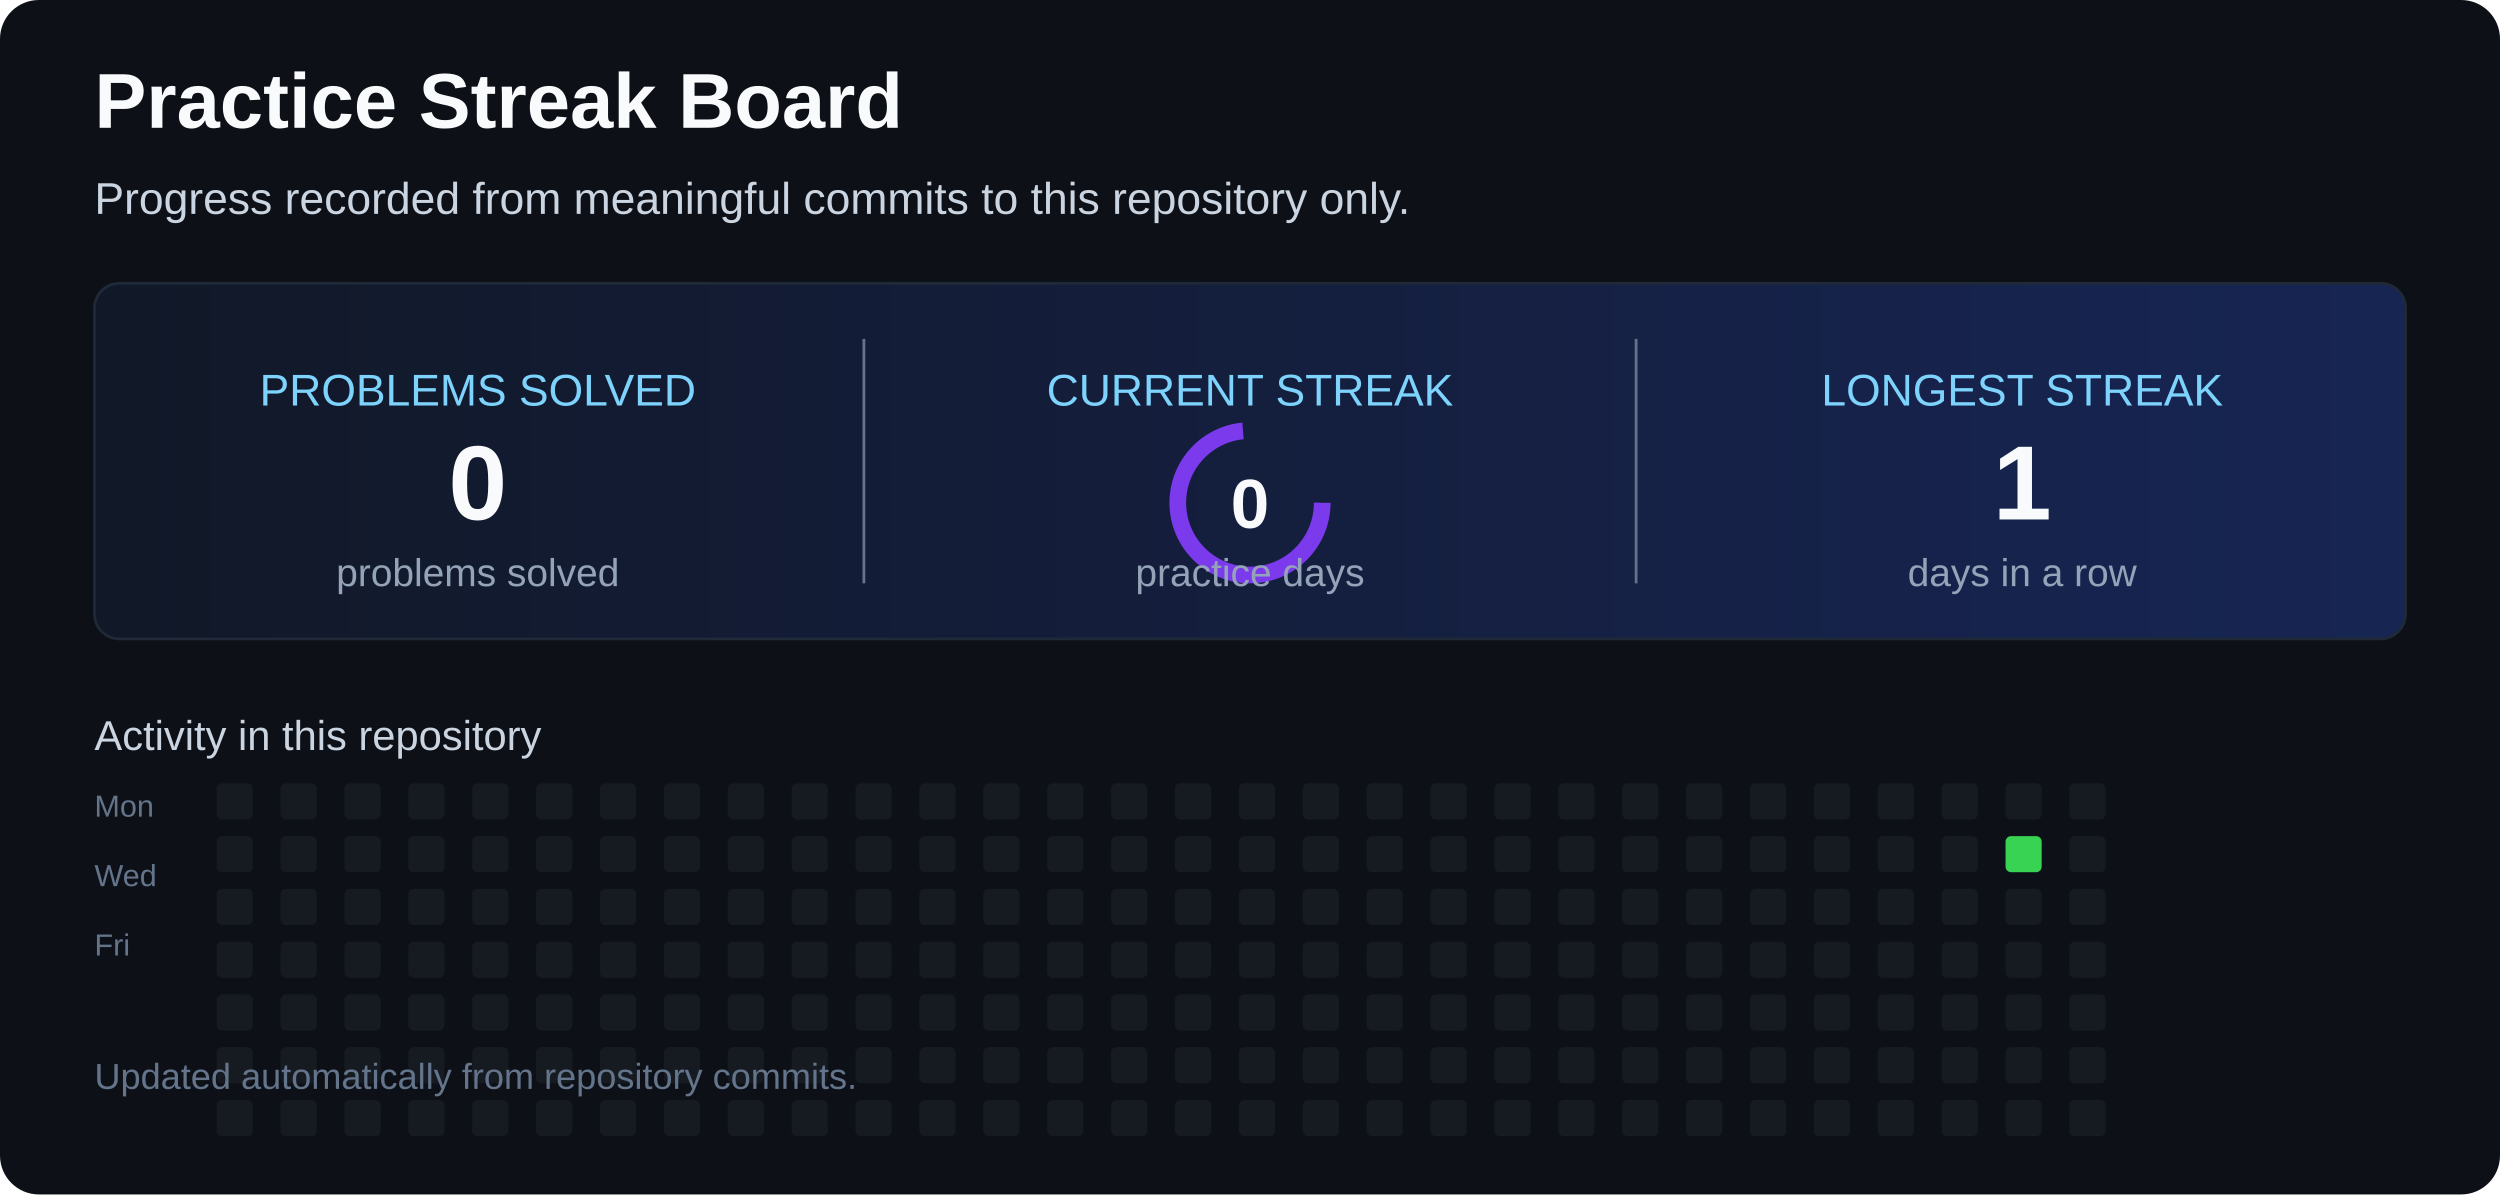
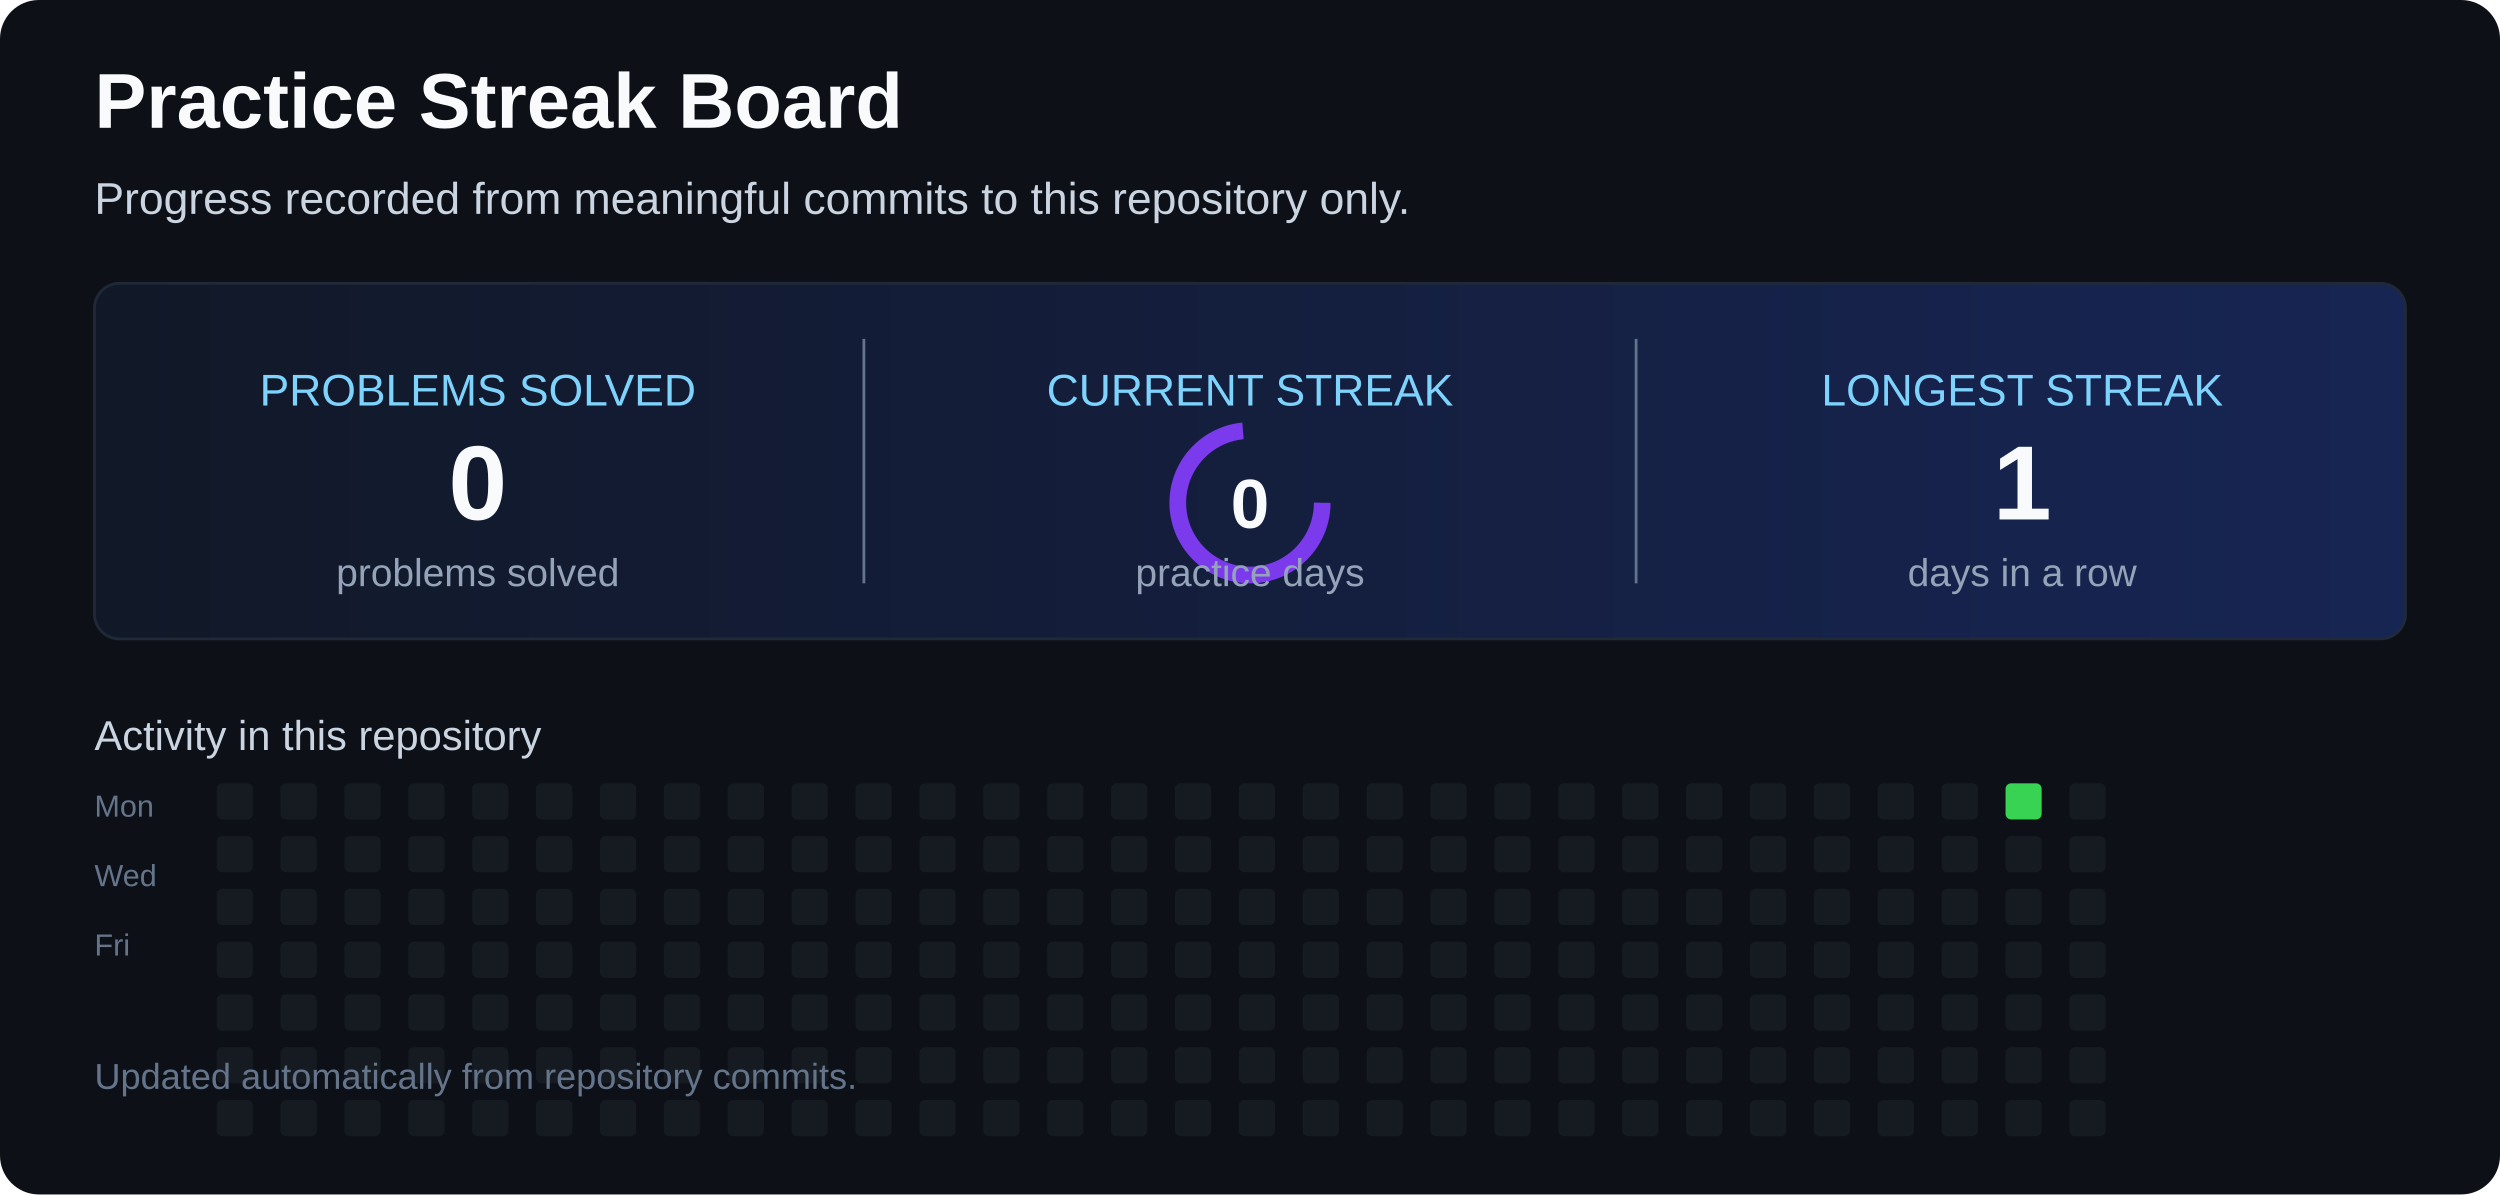
<svg xmlns="http://www.w3.org/2000/svg" width="900" height="430" viewBox="0 0 900 430" role="img" aria-labelledby="title desc">
  <defs>
    <linearGradient id="card" x1="0" x2="1">
      <stop offset="0" stop-color="#111827" />
      <stop offset="1" stop-color="#172554" />
    </linearGradient>
  </defs>
  <rect width="900" height="430" rx="14" fill="#0d1117" />
  <text x="34" y="46" fill="#f8fafc" font-family="Arial,sans-serif" font-size="28" font-weight="700">Practice Streak Board</text>
  <text x="34" y="77" fill="#cbd5e1" font-family="Arial,sans-serif" font-size="16">Progress recorded from meaningful commits to this repository only.</text>
  <rect x="34" y="102" width="832" height="128" rx="9" fill="url(#card)" stroke="#1f2937" />
  <line x1="311" y1="122" x2="311" y2="210" stroke="#64748b" />
  <line x1="589" y1="122" x2="589" y2="210" stroke="#64748b" />
  <text x="172" y="146" text-anchor="middle" fill="#7dd3fc" font-family="Arial,sans-serif" font-size="16">PROBLEMS SOLVED</text>
  <text x="172" y="187" text-anchor="middle" fill="#f8fafc" font-family="Arial,sans-serif" font-size="38" font-weight="700">0</text>
  <text x="172" y="211" text-anchor="middle" fill="#94a3b8" font-family="Arial,sans-serif" font-size="14">problems solved</text>
  <text x="450" y="146" text-anchor="middle" fill="#7dd3fc" font-family="Arial,sans-serif" font-size="16">CURRENT STREAK</text>
  <circle cx="450" cy="181" r="26" fill="none" stroke="#7c3aed" stroke-width="6" stroke-dasharray="120 44">
    <animateTransform attributeName="transform" type="rotate" from="0 450 181" to="360 450 181" dur="6s" repeatCount="indefinite" />
  </circle>
  <text x="450" y="190" text-anchor="middle" fill="#f8fafc" font-family="Arial,sans-serif" font-size="25" font-weight="700">0</text>
  <text x="450" y="211" text-anchor="middle" fill="#94a3b8" font-family="Arial,sans-serif" font-size="14">practice days</text>
  <text x="728" y="146" text-anchor="middle" fill="#7dd3fc" font-family="Arial,sans-serif" font-size="16">LONGEST STREAK</text>
  <text x="728" y="187" text-anchor="middle" fill="#f8fafc" font-family="Arial,sans-serif" font-size="38" font-weight="700">1</text>
  <text x="728" y="211" text-anchor="middle" fill="#94a3b8" font-family="Arial,sans-serif" font-size="14">days in a row</text>
  <text x="34" y="270" fill="#cbd5e1" font-family="Arial,sans-serif" font-size="15">Activity in this repository</text>
  <text x="34" y="294" fill="#64748b" font-family="Arial,sans-serif" font-size="11">Mon</text>
  <text x="34" y="319" fill="#64748b" font-family="Arial,sans-serif" font-size="11">Wed</text>
  <text x="34" y="344" fill="#64748b" font-family="Arial,sans-serif" font-size="11">Fri</text>
  <g>
    <rect x="78" y="282" width="13" height="13" rx="2" fill="#161b22" />
    <rect x="78" y="301" width="13" height="13" rx="2" fill="#161b22" />
    <rect x="78" y="320" width="13" height="13" rx="2" fill="#161b22" />
    <rect x="78" y="339" width="13" height="13" rx="2" fill="#161b22" />
    <rect x="78" y="358" width="13" height="13" rx="2" fill="#161b22" />
    <rect x="78" y="377" width="13" height="13" rx="2" fill="#161b22" />
    <rect x="78" y="396" width="13" height="13" rx="2" fill="#161b22" />
    <rect x="101" y="282" width="13" height="13" rx="2" fill="#161b22" />
    <rect x="101" y="301" width="13" height="13" rx="2" fill="#161b22" />
    <rect x="101" y="320" width="13" height="13" rx="2" fill="#161b22" />
    <rect x="101" y="339" width="13" height="13" rx="2" fill="#161b22" />
    <rect x="101" y="358" width="13" height="13" rx="2" fill="#161b22" />
    <rect x="101" y="377" width="13" height="13" rx="2" fill="#161b22" />
    <rect x="101" y="396" width="13" height="13" rx="2" fill="#161b22" />
    <rect x="124" y="282" width="13" height="13" rx="2" fill="#161b22" />
    <rect x="124" y="301" width="13" height="13" rx="2" fill="#161b22" />
    <rect x="124" y="320" width="13" height="13" rx="2" fill="#161b22" />
    <rect x="124" y="339" width="13" height="13" rx="2" fill="#161b22" />
    <rect x="124" y="358" width="13" height="13" rx="2" fill="#161b22" />
    <rect x="124" y="377" width="13" height="13" rx="2" fill="#161b22" />
    <rect x="124" y="396" width="13" height="13" rx="2" fill="#161b22" />
    <rect x="147" y="282" width="13" height="13" rx="2" fill="#161b22" />
    <rect x="147" y="301" width="13" height="13" rx="2" fill="#161b22" />
    <rect x="147" y="320" width="13" height="13" rx="2" fill="#161b22" />
    <rect x="147" y="339" width="13" height="13" rx="2" fill="#161b22" />
    <rect x="147" y="358" width="13" height="13" rx="2" fill="#161b22" />
    <rect x="147" y="377" width="13" height="13" rx="2" fill="#161b22" />
    <rect x="147" y="396" width="13" height="13" rx="2" fill="#161b22" />
    <rect x="170" y="282" width="13" height="13" rx="2" fill="#161b22" />
    <rect x="170" y="301" width="13" height="13" rx="2" fill="#161b22" />
    <rect x="170" y="320" width="13" height="13" rx="2" fill="#161b22" />
    <rect x="170" y="339" width="13" height="13" rx="2" fill="#161b22" />
    <rect x="170" y="358" width="13" height="13" rx="2" fill="#161b22" />
    <rect x="170" y="377" width="13" height="13" rx="2" fill="#161b22" />
    <rect x="170" y="396" width="13" height="13" rx="2" fill="#161b22" />
    <rect x="193" y="282" width="13" height="13" rx="2" fill="#161b22" />
    <rect x="193" y="301" width="13" height="13" rx="2" fill="#161b22" />
    <rect x="193" y="320" width="13" height="13" rx="2" fill="#161b22" />
    <rect x="193" y="339" width="13" height="13" rx="2" fill="#161b22" />
    <rect x="193" y="358" width="13" height="13" rx="2" fill="#161b22" />
    <rect x="193" y="377" width="13" height="13" rx="2" fill="#161b22" />
    <rect x="193" y="396" width="13" height="13" rx="2" fill="#161b22" />
    <rect x="216" y="282" width="13" height="13" rx="2" fill="#161b22" />
    <rect x="216" y="301" width="13" height="13" rx="2" fill="#161b22" />
    <rect x="216" y="320" width="13" height="13" rx="2" fill="#161b22" />
    <rect x="216" y="339" width="13" height="13" rx="2" fill="#161b22" />
    <rect x="216" y="358" width="13" height="13" rx="2" fill="#161b22" />
    <rect x="216" y="377" width="13" height="13" rx="2" fill="#161b22" />
    <rect x="216" y="396" width="13" height="13" rx="2" fill="#161b22" />
    <rect x="239" y="282" width="13" height="13" rx="2" fill="#161b22" />
    <rect x="239" y="301" width="13" height="13" rx="2" fill="#161b22" />
    <rect x="239" y="320" width="13" height="13" rx="2" fill="#161b22" />
    <rect x="239" y="339" width="13" height="13" rx="2" fill="#161b22" />
    <rect x="239" y="358" width="13" height="13" rx="2" fill="#161b22" />
    <rect x="239" y="377" width="13" height="13" rx="2" fill="#161b22" />
    <rect x="239" y="396" width="13" height="13" rx="2" fill="#161b22" />
    <rect x="262" y="282" width="13" height="13" rx="2" fill="#161b22" />
    <rect x="262" y="301" width="13" height="13" rx="2" fill="#161b22" />
    <rect x="262" y="320" width="13" height="13" rx="2" fill="#161b22" />
    <rect x="262" y="339" width="13" height="13" rx="2" fill="#161b22" />
    <rect x="262" y="358" width="13" height="13" rx="2" fill="#161b22" />
    <rect x="262" y="377" width="13" height="13" rx="2" fill="#161b22" />
    <rect x="262" y="396" width="13" height="13" rx="2" fill="#161b22" />
    <rect x="285" y="282" width="13" height="13" rx="2" fill="#161b22" />
    <rect x="285" y="301" width="13" height="13" rx="2" fill="#161b22" />
    <rect x="285" y="320" width="13" height="13" rx="2" fill="#161b22" />
    <rect x="285" y="339" width="13" height="13" rx="2" fill="#161b22" />
    <rect x="285" y="358" width="13" height="13" rx="2" fill="#161b22" />
    <rect x="285" y="377" width="13" height="13" rx="2" fill="#161b22" />
    <rect x="285" y="396" width="13" height="13" rx="2" fill="#161b22" />
    <rect x="308" y="282" width="13" height="13" rx="2" fill="#161b22" />
    <rect x="308" y="301" width="13" height="13" rx="2" fill="#161b22" />
    <rect x="308" y="320" width="13" height="13" rx="2" fill="#161b22" />
    <rect x="308" y="339" width="13" height="13" rx="2" fill="#161b22" />
    <rect x="308" y="358" width="13" height="13" rx="2" fill="#161b22" />
    <rect x="308" y="377" width="13" height="13" rx="2" fill="#161b22" />
    <rect x="308" y="396" width="13" height="13" rx="2" fill="#161b22" />
    <rect x="331" y="282" width="13" height="13" rx="2" fill="#161b22" />
    <rect x="331" y="301" width="13" height="13" rx="2" fill="#161b22" />
    <rect x="331" y="320" width="13" height="13" rx="2" fill="#161b22" />
    <rect x="331" y="339" width="13" height="13" rx="2" fill="#161b22" />
    <rect x="331" y="358" width="13" height="13" rx="2" fill="#161b22" />
    <rect x="331" y="377" width="13" height="13" rx="2" fill="#161b22" />
    <rect x="331" y="396" width="13" height="13" rx="2" fill="#161b22" />
    <rect x="354" y="282" width="13" height="13" rx="2" fill="#161b22" />
    <rect x="354" y="301" width="13" height="13" rx="2" fill="#161b22" />
    <rect x="354" y="320" width="13" height="13" rx="2" fill="#161b22" />
    <rect x="354" y="339" width="13" height="13" rx="2" fill="#161b22" />
    <rect x="354" y="358" width="13" height="13" rx="2" fill="#161b22" />
    <rect x="354" y="377" width="13" height="13" rx="2" fill="#161b22" />
    <rect x="354" y="396" width="13" height="13" rx="2" fill="#161b22" />
    <rect x="377" y="282" width="13" height="13" rx="2" fill="#161b22" />
    <rect x="377" y="301" width="13" height="13" rx="2" fill="#161b22" />
    <rect x="377" y="320" width="13" height="13" rx="2" fill="#161b22" />
    <rect x="377" y="339" width="13" height="13" rx="2" fill="#161b22" />
    <rect x="377" y="358" width="13" height="13" rx="2" fill="#161b22" />
    <rect x="377" y="377" width="13" height="13" rx="2" fill="#161b22" />
    <rect x="377" y="396" width="13" height="13" rx="2" fill="#161b22" />
    <rect x="400" y="282" width="13" height="13" rx="2" fill="#161b22" />
    <rect x="400" y="301" width="13" height="13" rx="2" fill="#161b22" />
    <rect x="400" y="320" width="13" height="13" rx="2" fill="#161b22" />
    <rect x="400" y="339" width="13" height="13" rx="2" fill="#161b22" />
    <rect x="400" y="358" width="13" height="13" rx="2" fill="#161b22" />
    <rect x="400" y="377" width="13" height="13" rx="2" fill="#161b22" />
    <rect x="400" y="396" width="13" height="13" rx="2" fill="#161b22" />
    <rect x="423" y="282" width="13" height="13" rx="2" fill="#161b22" />
    <rect x="423" y="301" width="13" height="13" rx="2" fill="#161b22" />
    <rect x="423" y="320" width="13" height="13" rx="2" fill="#161b22" />
    <rect x="423" y="339" width="13" height="13" rx="2" fill="#161b22" />
    <rect x="423" y="358" width="13" height="13" rx="2" fill="#161b22" />
    <rect x="423" y="377" width="13" height="13" rx="2" fill="#161b22" />
    <rect x="423" y="396" width="13" height="13" rx="2" fill="#161b22" />
    <rect x="446" y="282" width="13" height="13" rx="2" fill="#161b22" />
    <rect x="446" y="301" width="13" height="13" rx="2" fill="#161b22" />
    <rect x="446" y="320" width="13" height="13" rx="2" fill="#161b22" />
    <rect x="446" y="339" width="13" height="13" rx="2" fill="#161b22" />
    <rect x="446" y="358" width="13" height="13" rx="2" fill="#161b22" />
    <rect x="446" y="377" width="13" height="13" rx="2" fill="#161b22" />
    <rect x="446" y="396" width="13" height="13" rx="2" fill="#161b22" />
    <rect x="469" y="282" width="13" height="13" rx="2" fill="#161b22" />
    <rect x="469" y="301" width="13" height="13" rx="2" fill="#161b22" />
    <rect x="469" y="320" width="13" height="13" rx="2" fill="#161b22" />
    <rect x="469" y="339" width="13" height="13" rx="2" fill="#161b22" />
    <rect x="469" y="358" width="13" height="13" rx="2" fill="#161b22" />
    <rect x="469" y="377" width="13" height="13" rx="2" fill="#161b22" />
    <rect x="469" y="396" width="13" height="13" rx="2" fill="#161b22" />
    <rect x="492" y="282" width="13" height="13" rx="2" fill="#161b22" />
    <rect x="492" y="301" width="13" height="13" rx="2" fill="#161b22" />
    <rect x="492" y="320" width="13" height="13" rx="2" fill="#161b22" />
    <rect x="492" y="339" width="13" height="13" rx="2" fill="#161b22" />
    <rect x="492" y="358" width="13" height="13" rx="2" fill="#161b22" />
    <rect x="492" y="377" width="13" height="13" rx="2" fill="#161b22" />
    <rect x="492" y="396" width="13" height="13" rx="2" fill="#161b22" />
    <rect x="515" y="282" width="13" height="13" rx="2" fill="#161b22" />
    <rect x="515" y="301" width="13" height="13" rx="2" fill="#161b22" />
    <rect x="515" y="320" width="13" height="13" rx="2" fill="#161b22" />
    <rect x="515" y="339" width="13" height="13" rx="2" fill="#161b22" />
    <rect x="515" y="358" width="13" height="13" rx="2" fill="#161b22" />
    <rect x="515" y="377" width="13" height="13" rx="2" fill="#161b22" />
    <rect x="515" y="396" width="13" height="13" rx="2" fill="#161b22" />
    <rect x="538" y="282" width="13" height="13" rx="2" fill="#161b22" />
    <rect x="538" y="301" width="13" height="13" rx="2" fill="#161b22" />
    <rect x="538" y="320" width="13" height="13" rx="2" fill="#161b22" />
    <rect x="538" y="339" width="13" height="13" rx="2" fill="#161b22" />
    <rect x="538" y="358" width="13" height="13" rx="2" fill="#161b22" />
    <rect x="538" y="377" width="13" height="13" rx="2" fill="#161b22" />
    <rect x="538" y="396" width="13" height="13" rx="2" fill="#161b22" />
    <rect x="561" y="282" width="13" height="13" rx="2" fill="#161b22" />
    <rect x="561" y="301" width="13" height="13" rx="2" fill="#161b22" />
    <rect x="561" y="320" width="13" height="13" rx="2" fill="#161b22" />
    <rect x="561" y="339" width="13" height="13" rx="2" fill="#161b22" />
    <rect x="561" y="358" width="13" height="13" rx="2" fill="#161b22" />
    <rect x="561" y="377" width="13" height="13" rx="2" fill="#161b22" />
    <rect x="561" y="396" width="13" height="13" rx="2" fill="#161b22" />
    <rect x="584" y="282" width="13" height="13" rx="2" fill="#161b22" />
    <rect x="584" y="301" width="13" height="13" rx="2" fill="#161b22" />
    <rect x="584" y="320" width="13" height="13" rx="2" fill="#161b22" />
    <rect x="584" y="339" width="13" height="13" rx="2" fill="#161b22" />
    <rect x="584" y="358" width="13" height="13" rx="2" fill="#161b22" />
    <rect x="584" y="377" width="13" height="13" rx="2" fill="#161b22" />
    <rect x="584" y="396" width="13" height="13" rx="2" fill="#161b22" />
    <rect x="607" y="282" width="13" height="13" rx="2" fill="#161b22" />
    <rect x="607" y="301" width="13" height="13" rx="2" fill="#161b22" />
    <rect x="607" y="320" width="13" height="13" rx="2" fill="#161b22" />
    <rect x="607" y="339" width="13" height="13" rx="2" fill="#161b22" />
    <rect x="607" y="358" width="13" height="13" rx="2" fill="#161b22" />
    <rect x="607" y="377" width="13" height="13" rx="2" fill="#161b22" />
    <rect x="607" y="396" width="13" height="13" rx="2" fill="#161b22" />
    <rect x="630" y="282" width="13" height="13" rx="2" fill="#161b22" />
    <rect x="630" y="301" width="13" height="13" rx="2" fill="#161b22" />
    <rect x="630" y="320" width="13" height="13" rx="2" fill="#161b22" />
    <rect x="630" y="339" width="13" height="13" rx="2" fill="#161b22" />
    <rect x="630" y="358" width="13" height="13" rx="2" fill="#161b22" />
    <rect x="630" y="377" width="13" height="13" rx="2" fill="#161b22" />
    <rect x="630" y="396" width="13" height="13" rx="2" fill="#161b22" />
    <rect x="653" y="282" width="13" height="13" rx="2" fill="#161b22" />
    <rect x="653" y="301" width="13" height="13" rx="2" fill="#161b22" />
    <rect x="653" y="320" width="13" height="13" rx="2" fill="#161b22" />
    <rect x="653" y="339" width="13" height="13" rx="2" fill="#161b22" />
    <rect x="653" y="358" width="13" height="13" rx="2" fill="#161b22" />
    <rect x="653" y="377" width="13" height="13" rx="2" fill="#161b22" />
    <rect x="653" y="396" width="13" height="13" rx="2" fill="#161b22" />
    <rect x="676" y="282" width="13" height="13" rx="2" fill="#161b22" />
    <rect x="676" y="301" width="13" height="13" rx="2" fill="#161b22" />
    <rect x="676" y="320" width="13" height="13" rx="2" fill="#161b22" />
    <rect x="676" y="339" width="13" height="13" rx="2" fill="#161b22" />
    <rect x="676" y="358" width="13" height="13" rx="2" fill="#161b22" />
    <rect x="676" y="377" width="13" height="13" rx="2" fill="#161b22" />
    <rect x="676" y="396" width="13" height="13" rx="2" fill="#161b22" />
    <rect x="699" y="282" width="13" height="13" rx="2" fill="#161b22" />
    <rect x="699" y="301" width="13" height="13" rx="2" fill="#161b22" />
    <rect x="699" y="320" width="13" height="13" rx="2" fill="#161b22" />
    <rect x="699" y="339" width="13" height="13" rx="2" fill="#161b22" />
    <rect x="699" y="358" width="13" height="13" rx="2" fill="#161b22" />
    <rect x="699" y="377" width="13" height="13" rx="2" fill="#161b22" />
    <rect x="699" y="396" width="13" height="13" rx="2" fill="#161b22" />
-     <rect x="722" y="282" width="13" height="13" rx="2" fill="#161b22" />
-     <rect x="722" y="301" width="13" height="13" rx="2" fill="#39d353" />
+     <rect x="722" y="282" width="13" height="13" rx="2" fill="#39d353" />
+     <rect x="722" y="301" width="13" height="13" rx="2" fill="#161b22" />
    <rect x="722" y="320" width="13" height="13" rx="2" fill="#161b22" />
    <rect x="722" y="339" width="13" height="13" rx="2" fill="#161b22" />
    <rect x="722" y="358" width="13" height="13" rx="2" fill="#161b22" />
    <rect x="722" y="377" width="13" height="13" rx="2" fill="#161b22" />
    <rect x="722" y="396" width="13" height="13" rx="2" fill="#161b22" />
    <rect x="745" y="282" width="13" height="13" rx="2" fill="#161b22" />
    <rect x="745" y="301" width="13" height="13" rx="2" fill="#161b22" />
    <rect x="745" y="320" width="13" height="13" rx="2" fill="#161b22" />
    <rect x="745" y="339" width="13" height="13" rx="2" fill="#161b22" />
    <rect x="745" y="358" width="13" height="13" rx="2" fill="#161b22" />
    <rect x="745" y="377" width="13" height="13" rx="2" fill="#161b22" />
    <rect x="745" y="396" width="13" height="13" rx="2" fill="#161b22" />
  </g>
  <text x="34" y="392" fill="#64748b" font-family="Arial,sans-serif" font-size="13">Updated automatically from repository commits.</text>
</svg>
